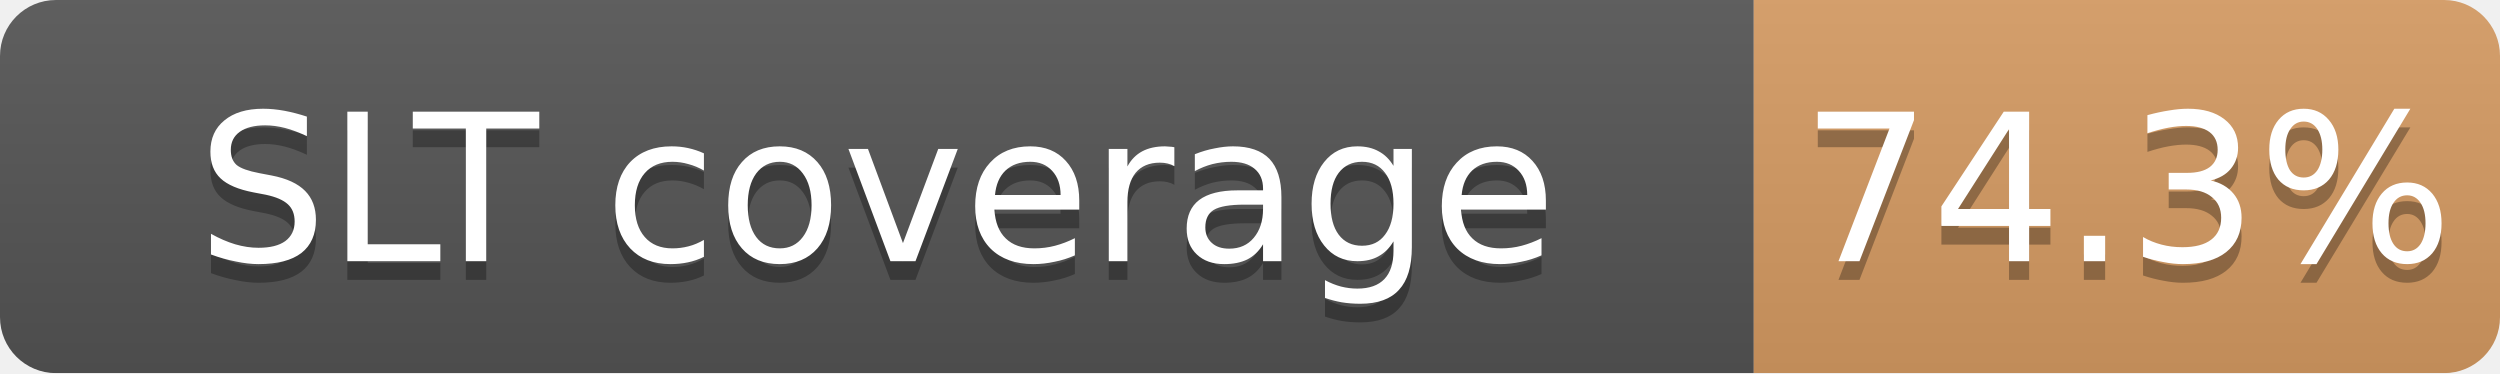
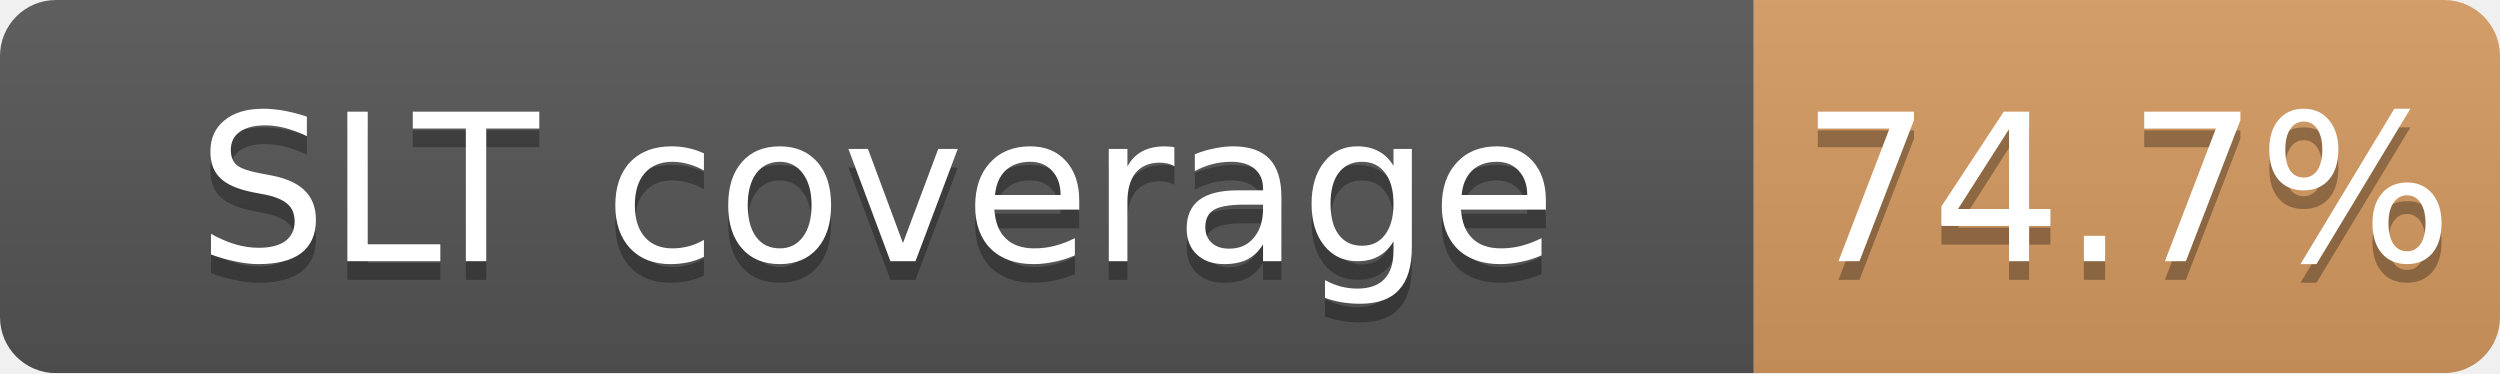
<svg xmlns="http://www.w3.org/2000/svg" width="134" height="20">
  <linearGradient id="b" x2="0" y2="100%">
    <stop offset="0" stop-color="#bbb" stop-opacity=".1" />
    <stop offset="1" stop-opacity=".1" />
  </linearGradient>
  <mask id="a">
    <rect width="134" height="20" rx="3" fill="#fff" />
  </mask>
  <g mask="url(#a)">
    <path fill="#555" d="M0 0h94v20H0z" />
-     <path fill="#CD7F32" fill-opacity="0.74" d="M94 0h40v20H94z" />
+     <path fill="#CD7F32" fill-opacity="0.75" d="M94 0h40v20H94z" />
    <path fill="url(#b)" d="M0 0h134v20H0z" />
  </g>
  <g fill="#fff" text-anchor="middle" font-family="DejaVu Sans,Verdana,Geneva,sans-serif" font-size="11">
    <text x="47.0" y="15" fill="#010101" fill-opacity=".3">SLT coverage</text>
    <text x="47.0" y="14">SLT coverage</text>
-     <text x="114.0" y="15" fill="#010101" fill-opacity=".3">74.3%</text>
-     <text x="114.0" y="14">74.3%</text>
+     <text x="114.0" y="15" fill="#010101" fill-opacity=".3">74.7%</text>
+     <text x="114.0" y="14">74.7%</text>
  </g>
</svg>
